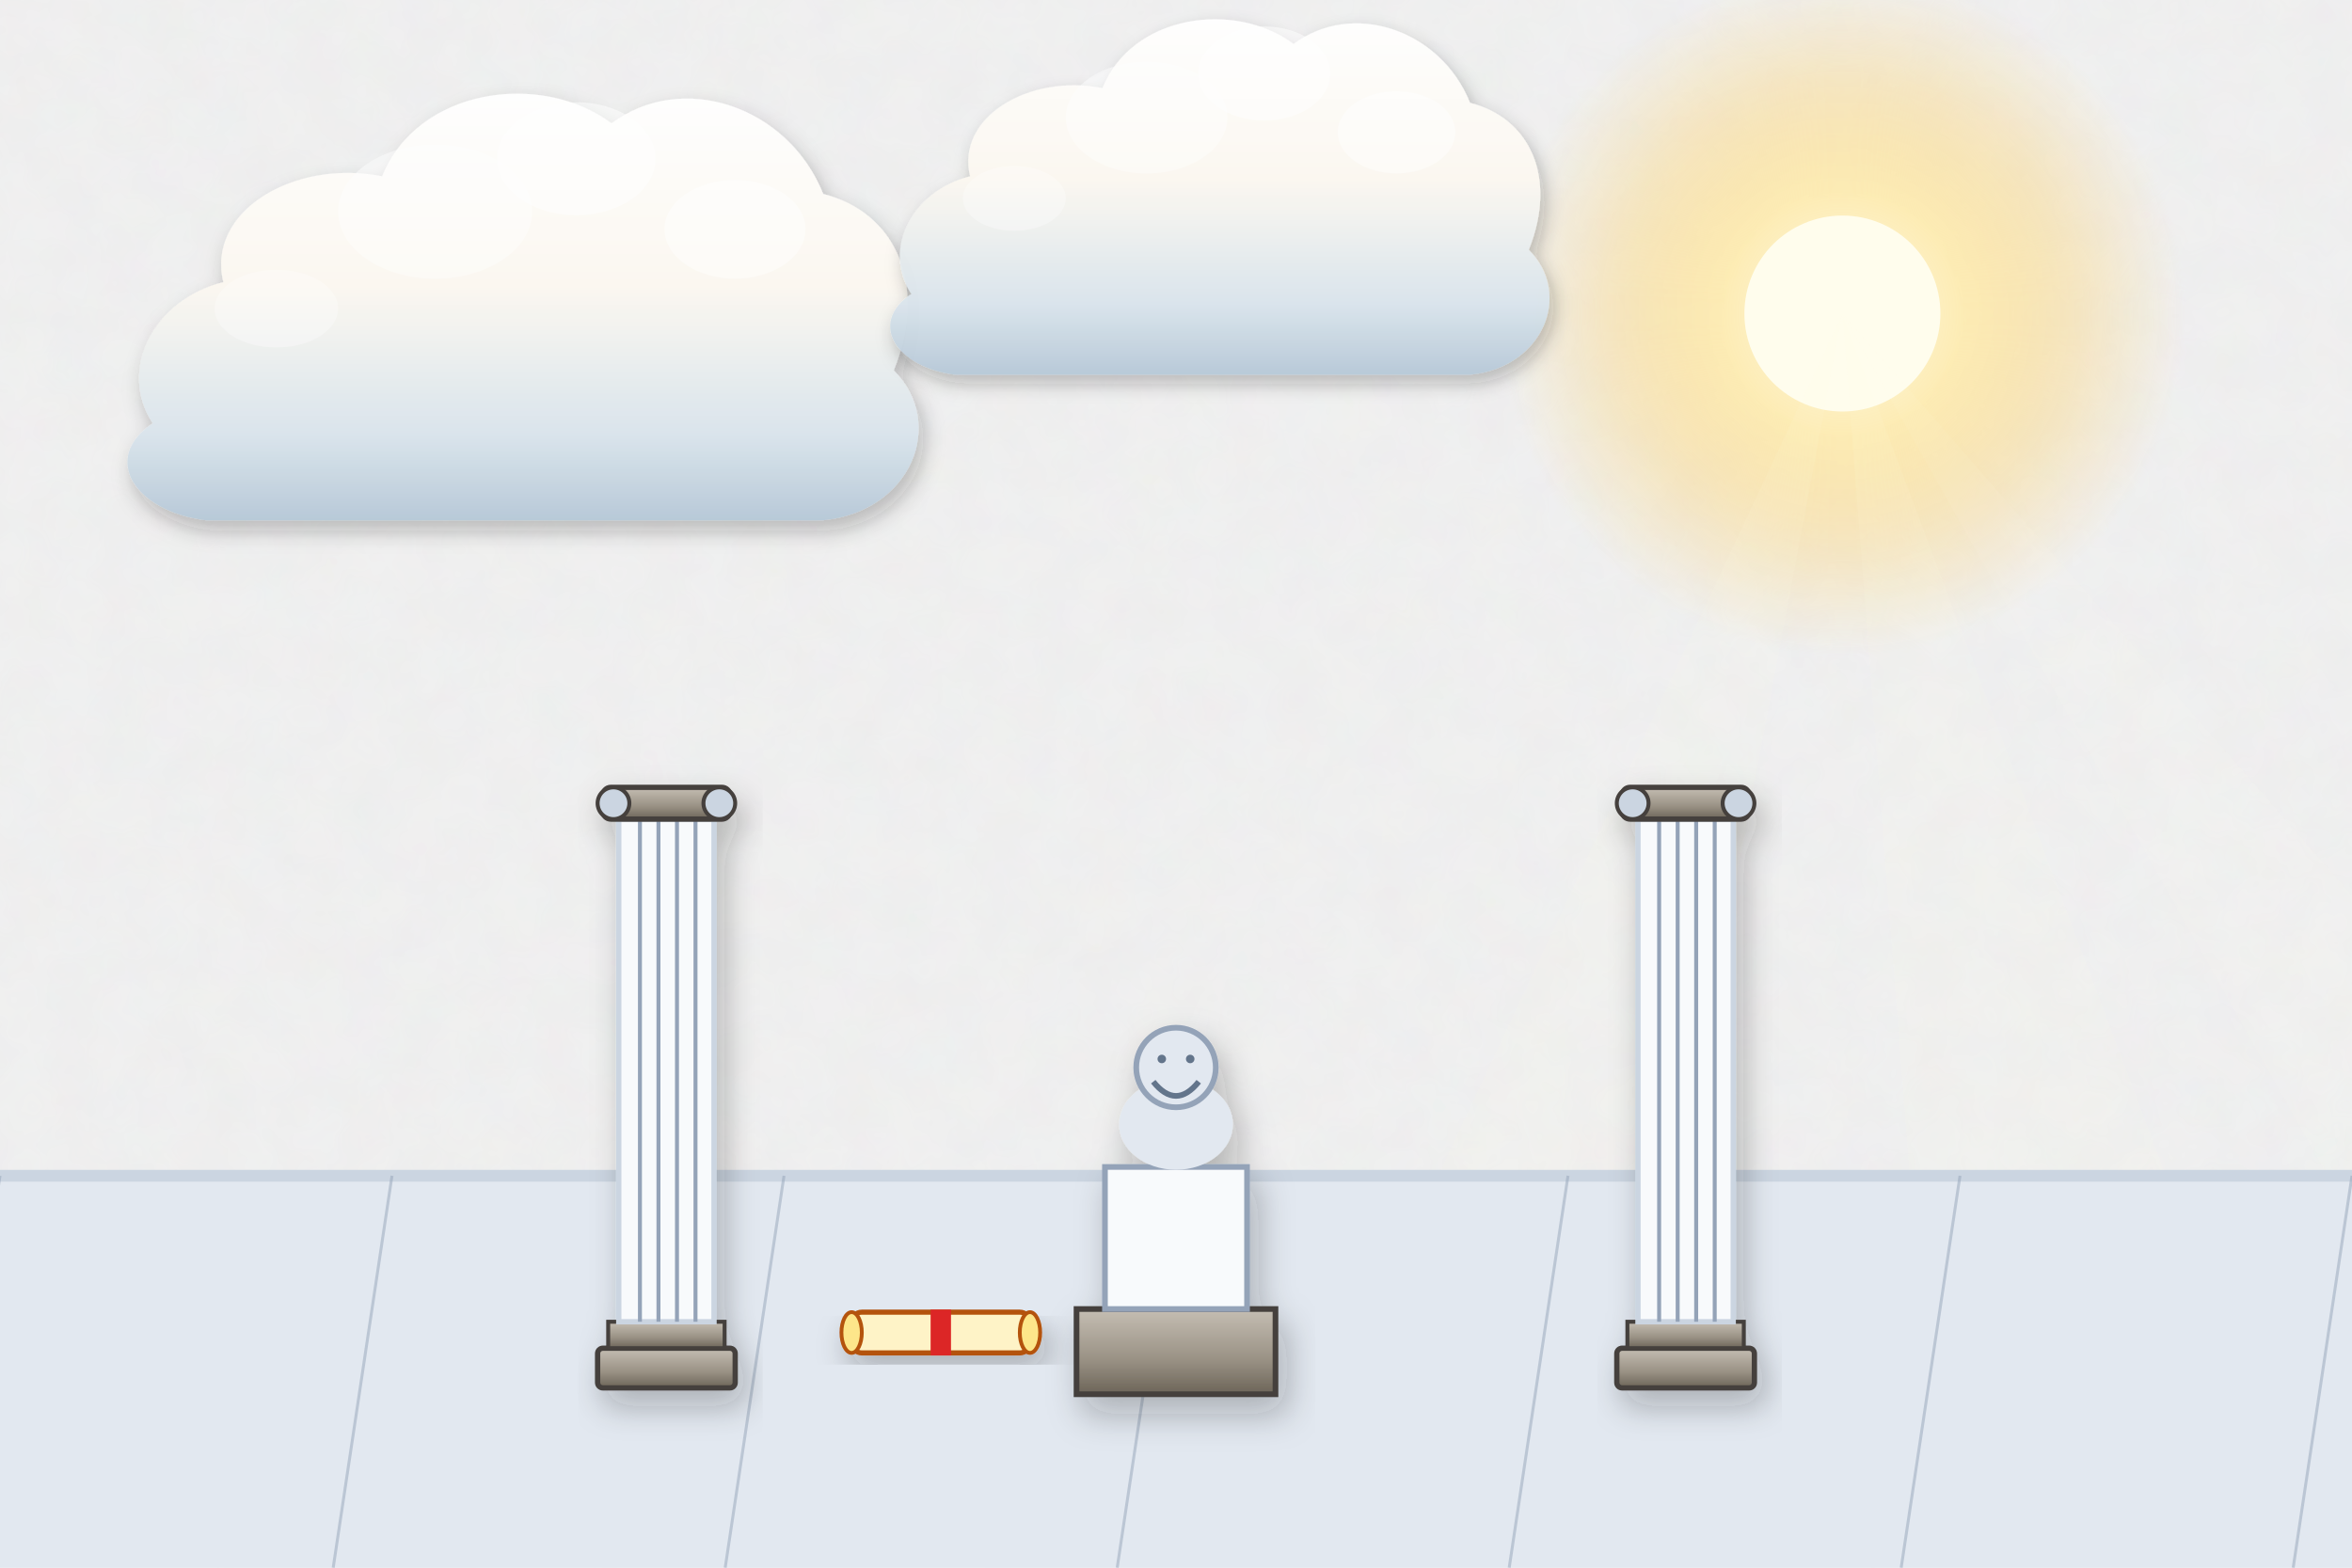
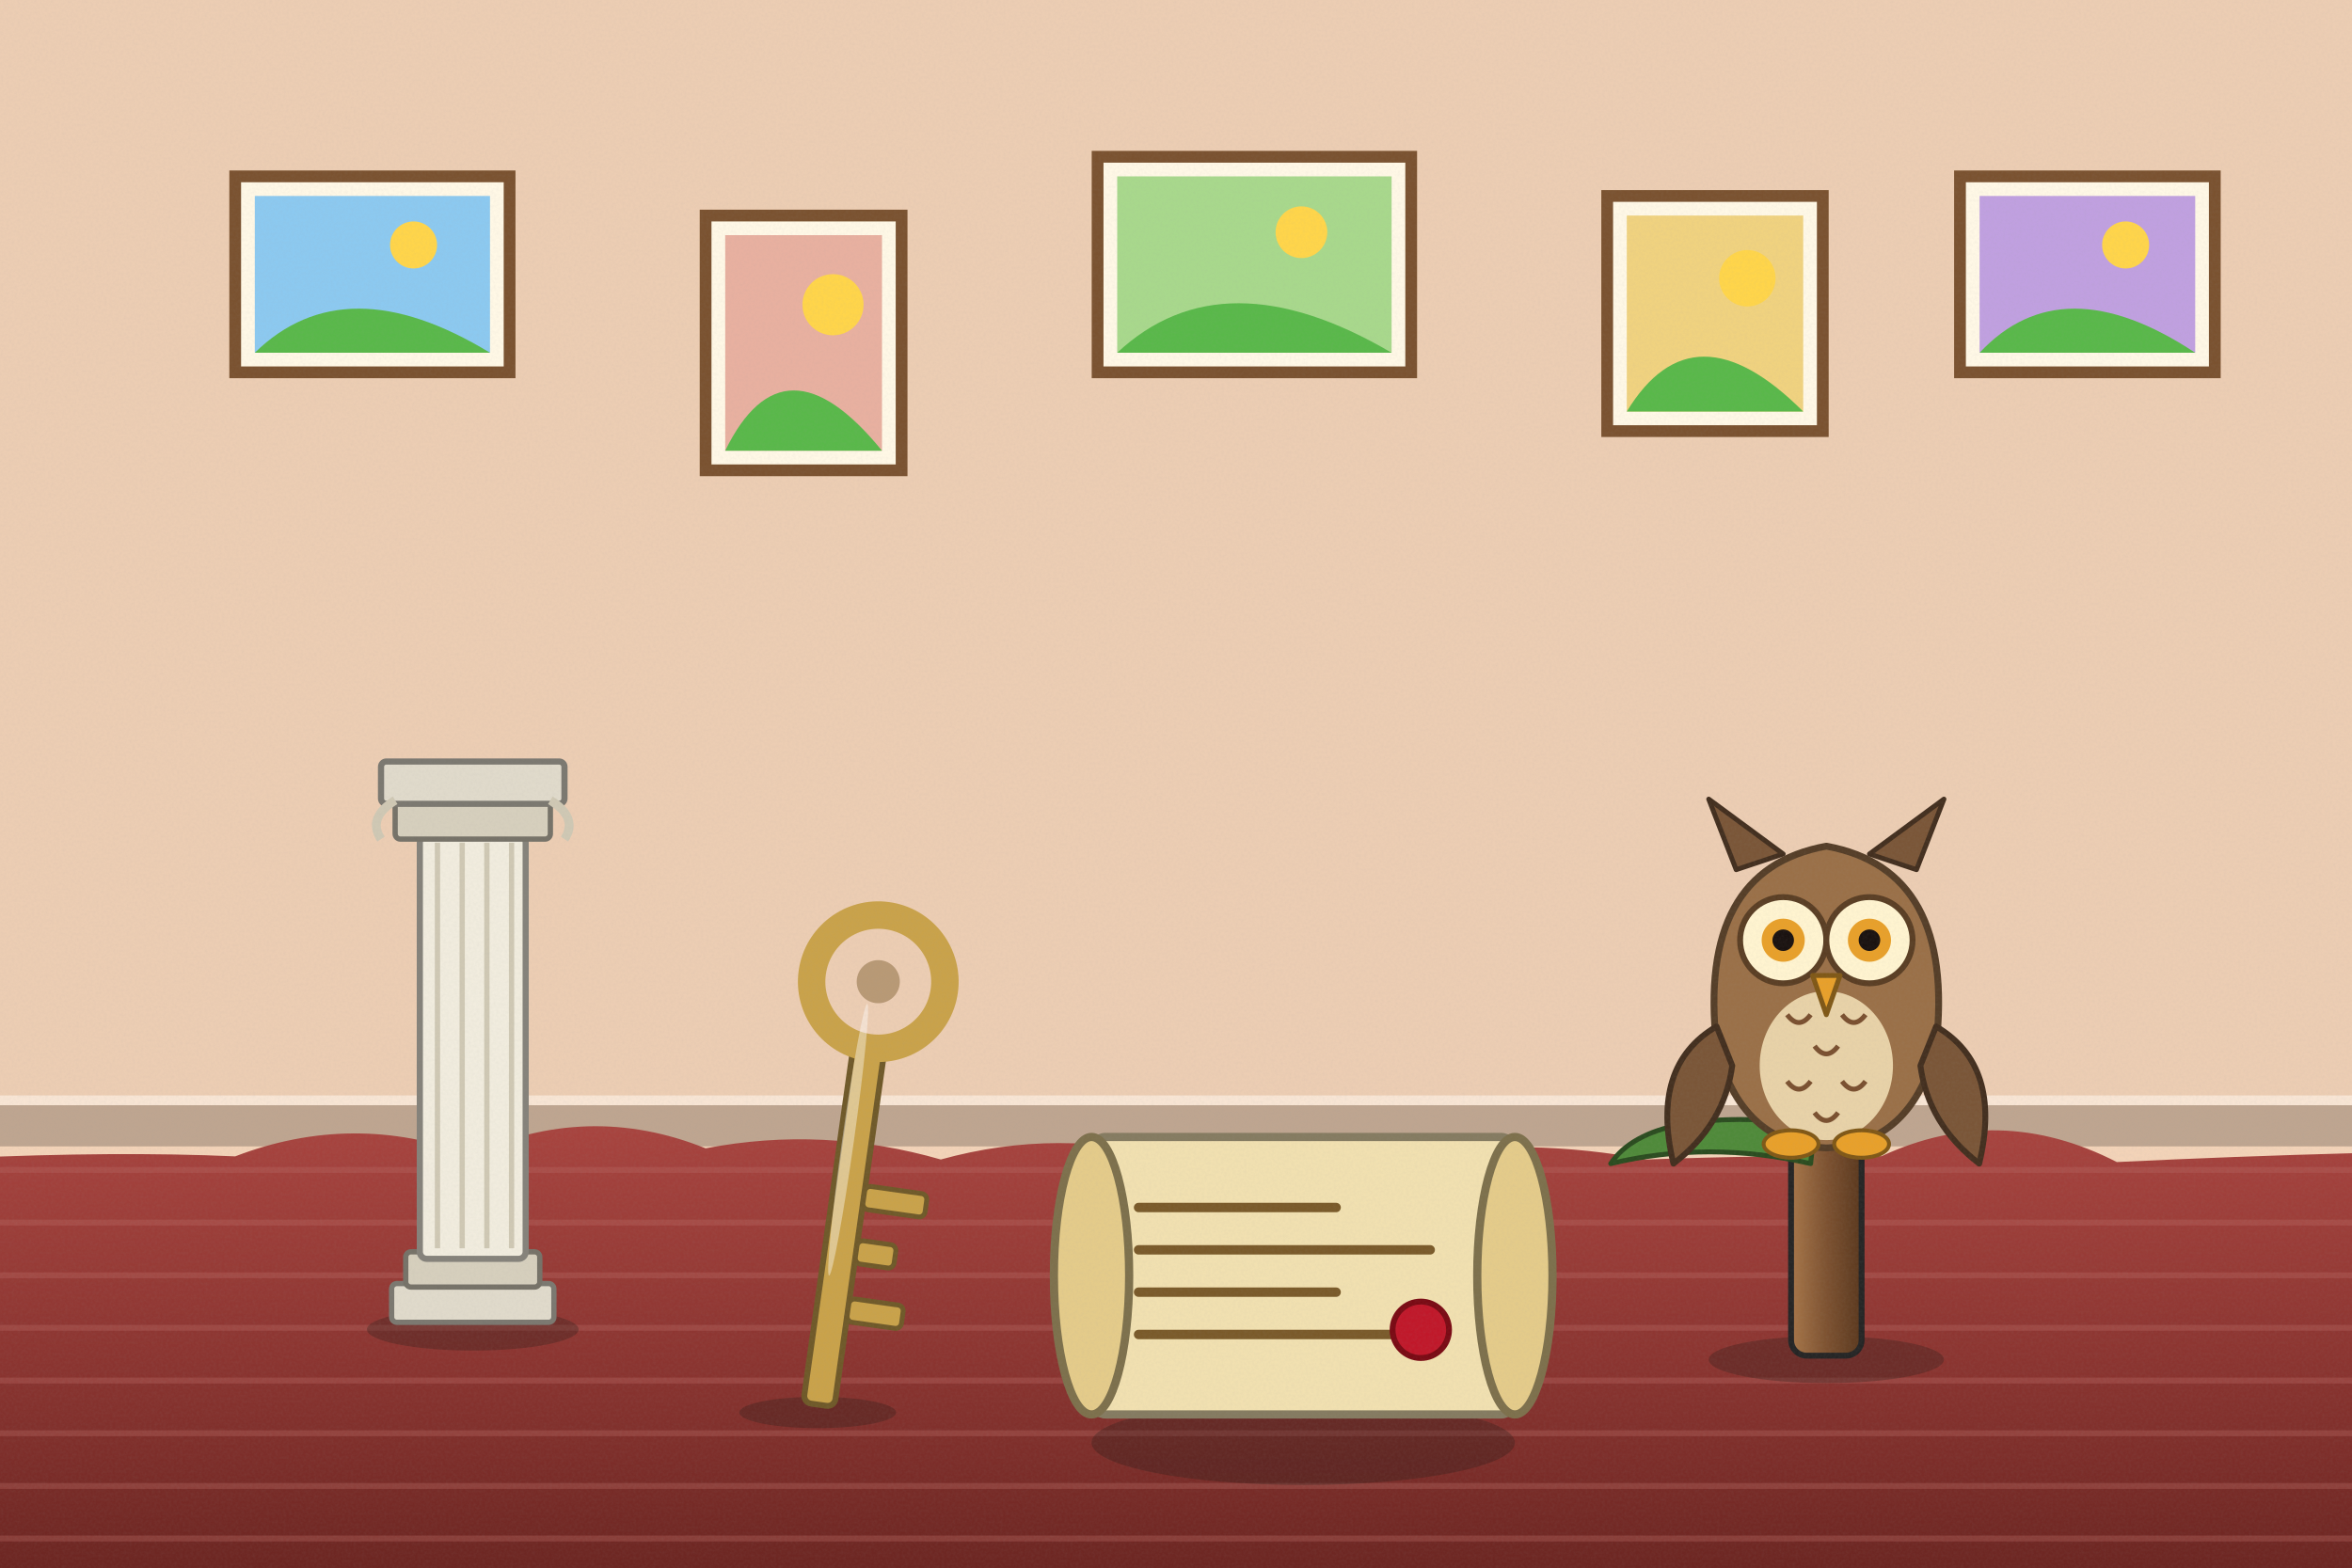
<svg xmlns="http://www.w3.org/2000/svg" viewBox="0 0 1200 800" width="1200" height="800">
  <defs>
-     <filter id="ghibliPaper" x="0%" y="0%" width="100%" height="100%">
-       <feTurbulence type="fractalNoise" baseFrequency="0.04" numOctaves="3" result="noise" seed="42" />
-       <feColorMatrix type="matrix" values="1 0 0 0 0  0 1 0 0 0  0 0 1 0 0  0 0 0 0.035 0" in="noise" result="coloredNoise" />
-       <feComposite operator="in" in2="SourceGraphic" />
-     </filter>
-     <filter id="softGlow" x="-20%" y="-20%" width="140%" height="140%">
-       <feGaussianBlur stdDeviation="8" result="blur" />
-       <feComposite in="SourceGraphic" in2="blur" operator="over" />
-     </filter>
-     <filter id="dropShadow" x="-20%" y="-20%" width="140%" height="140%">
-       <feDropShadow dx="3" dy="6" stdDeviation="6" flood-color="#141e28" flood-opacity="0.28" />
-     </filter>
-     <linearGradient id="skyDay" x1="0" y1="0" x2="0" y2="1">
-       <stop offset="0%" stop-color="#236ca7" />
-       <stop offset="35%" stop-color="#5fa3d6" />
-       <stop offset="70%" stop-color="#b8e1f2" />
-       <stop offset="100%" stop-color="#fdf3dc" />
-     </linearGradient>
-     <linearGradient id="skySunset" x1="0" y1="0" x2="0" y2="1">
-       <stop offset="0%" stop-color="#31396b" />
-       <stop offset="35%" stop-color="#73507b" />
-       <stop offset="65%" stop-color="#cb6b5c" />
-       <stop offset="85%" stop-color="#f29e5a" />
-       <stop offset="100%" stop-color="#fedaa2" />
-     </linearGradient>
-     <linearGradient id="skyDusk" x1="0" y1="0" x2="0" y2="1">
-       <stop offset="0%" stop-color="#121832" />
-       <stop offset="40%" stop-color="#262f56" />
-       <stop offset="70%" stop-color="#4e3d64" />
-       <stop offset="90%" stop-color="#915264" />
-       <stop offset="100%" stop-color="#d6846c" />
-     </linearGradient>
-     <linearGradient id="cloudBodyDay" x1="0" y1="0" x2="0" y2="1">
-       <stop offset="0%" stop-color="#ffffff" />
-       <stop offset="45%" stop-color="#fcf8f0" />
-       <stop offset="80%" stop-color="#d9e4ec" />
-       <stop offset="100%" stop-color="#b6c8d7" />
-     </linearGradient>
-     <linearGradient id="cloudBodySunset" x1="0" y1="0" x2="0" y2="1">
-       <stop offset="0%" stop-color="#fff5e6" />
-       <stop offset="40%" stop-color="#fbd0a5" />
-       <stop offset="75%" stop-color="#cf8ca0" />
-       <stop offset="100%" stop-color="#7e607c" />
-     </linearGradient>
-     <radialGradient id="sunGlowDay" cx="50%" cy="50%" r="50%">
-       <stop offset="0%" stop-color="#fffced" stop-opacity="1" />
-       <stop offset="35%" stop-color="#ffebaa" stop-opacity="0.85" />
-       <stop offset="70%" stop-color="#ffd573" stop-opacity="0.35" />
-       <stop offset="100%" stop-color="#ffd573" stop-opacity="0" />
-     </radialGradient>
-     <radialGradient id="sunGlowSunset" cx="50%" cy="50%" r="50%">
-       <stop offset="0%" stop-color="#fff8db" stop-opacity="1" />
-       <stop offset="30%" stop-color="#ffb753" stop-opacity="0.9" />
-       <stop offset="65%" stop-color="#f46e45" stop-opacity="0.4" />
-       <stop offset="100%" stop-color="#e04a43" stop-opacity="0" />
-     </radialGradient>
-     <linearGradient id="hillDistant" x1="0" y1="0" x2="0" y2="1">
-       <stop offset="0%" stop-color="#6e94a8" />
-       <stop offset="100%" stop-color="#93b9c7" />
-     </linearGradient>
-     <linearGradient id="hillMid" x1="0" y1="0" x2="0" y2="1">
-       <stop offset="0%" stop-color="#4a7c4f" />
-       <stop offset="50%" stop-color="#3c6a40" />
-       <stop offset="100%" stop-color="#2d5231" />
-     </linearGradient>
-     <linearGradient id="hillNear" x1="0" y1="0" x2="0" y2="1">
-       <stop offset="0%" stop-color="#699e4c" />
-       <stop offset="60%" stop-color="#4c7e33" />
-       <stop offset="100%" stop-color="#2f5720" />
-     </linearGradient>
-     <linearGradient id="woodTone" x1="0" y1="0" x2="0" y2="1">
-       <stop offset="0%" stop-color="#9c6d48" />
-       <stop offset="50%" stop-color="#784f30" />
-       <stop offset="100%" stop-color="#55341c" />
-     </linearGradient>
-     <linearGradient id="brassTone" x1="0" y1="0" x2="1" y2="1">
-       <stop offset="0%" stop-color="#ffe699" />
-       <stop offset="35%" stop-color="#d9a536" />
-       <stop offset="70%" stop-color="#996c14" />
-       <stop offset="100%" stop-color="#5e4007" />
+     <linearGradient id="woodTone" x1="0" y1="0" x2="1" y2="0">
+       <stop offset="0" stop-color="#a77649" />
+       <stop offset=".5" stop-color="#7d5231" />
+       <stop offset="1" stop-color="#5a381e" />
    </linearGradient>
    <linearGradient id="stoneTone" x1="0" y1="0" x2="0" y2="1">
-       <stop offset="0%" stop-color="#c5beb3" />
-       <stop offset="60%" stop-color="#999184" />
-       <stop offset="100%" stop-color="#6c6458" />
+       <stop offset="0" stop-color="#c5beb3" />
+       <stop offset="1" stop-color="#7c7468" />
    </linearGradient>
-     <linearGradient id="waterTone" x1="0" y1="0" x2="0" y2="1">
-       <stop offset="0%" stop-color="#47a5be" />
-       <stop offset="50%" stop-color="#2a7796" />
-       <stop offset="100%" stop-color="#144d6a" />
+     <filter id="softShadow" x="-20%" y="-20%" width="140%" height="140%">
+       <feDropShadow dx="2" dy="5" stdDeviation="4" flood-color="#1b1a14" flood-opacity=".25" />
+     </filter>
+     <filter id="grain" x="0" y="0" width="100%" height="100%">
+       <feTurbulence type="fractalNoise" baseFrequency=".7" numOctaves="2" seed="11" />
+       <feColorMatrix type="matrix" values="0 0 0 0 .34  0 0 0 0 .34  0 0 0 0 .32  0 0 0 .22 -.07" />
+     </filter>
+     <linearGradient id="gndG" x1="0" y1="0" x2="0" y2="1">
+       <stop offset="0" stop-color="#a8443f" />
+       <stop offset=".5" stop-color="#8a3430" />
+       <stop offset="1" stop-color="#66231f" />
    </linearGradient>
  </defs>
-   <rect width="1200" height="800" fill="url(#skyDay)" filter="url(#ghibliPaper)" />
+   <rect width="1200" height="800" fill="#f3d3b8" />
+   <rect x="0" y="0" width="1200" height="585" fill="#e0c2a9" opacity=".35" />
+   <rect x="0" y="563" width="1200" height="22" fill="#bea590" />
+   <rect x="0" y="559" width="1200" height="5" fill="#f8e5d4" />
  <g>
-     <circle cx="940" cy="160" r="175" fill="url(#sunGlowDay)" />
-     <circle cx="940" cy="160" r="50" fill="#fffded" />
-     <polygon points="940,160 640,800 820,800" fill="#fffbe6" opacity="0.08" />
-     <polygon points="940,160 990,800 1180,800" fill="#fffbe6" opacity="0.08" />
-     <polygon points="940,160 1300,800 1500,800" fill="#fffbe6" opacity="0.06" />
+     <rect x="120" y="90" width="140" height="100" fill="#fff8e6" stroke="#7a5230" stroke-width="6" />
+     <rect x="130" y="100" width="120" height="80" fill="#8cc9f0" />
+     <circle cx="211" cy="125" r="12" fill="#ffd54a" />
+     <path d="M130,180 Q176,135 250,180 Z" fill="#59b84a" />
+     <rect x="360" y="110" width="100" height="130" fill="#fff8e6" stroke="#7a5230" stroke-width="6" />
+     <rect x="370" y="120" width="80" height="110" fill="#e8b0a0" />
+     <circle cx="425" cy="155.5" r="15.6" fill="#ffd54a" />
+     <path d="M370,230 Q400,168.5 450,230 Z" fill="#59b84a" />
+     <rect x="560" y="80" width="160" height="110" fill="#fff8e6" stroke="#7a5230" stroke-width="6" />
+     <rect x="570" y="90" width="140" height="90" fill="#a8d88c" />
+     <circle cx="664" cy="118.5" r="13.2" fill="#ffd54a" />
+     <path d="M570,180 Q624,129.5 710,180 Z" fill="#59b84a" />
+     <rect x="820" y="100" width="110" height="120" fill="#fff8e6" stroke="#7a5230" stroke-width="6" />
+     <rect x="830" y="110" width="90" height="100" fill="#f0d27f" />
+     <circle cx="891.5" cy="142" r="14.4" fill="#ffd54a" />
+     <path d="M830,210 Q864,154 920,210 Z" fill="#59b84a" />
+     <rect x="1000" y="90" width="130" height="100" fill="#fff8e6" stroke="#7a5230" stroke-width="6" />
+     <rect x="1010" y="100" width="110" height="80" fill="#c0a0e0" />
+     <circle cx="1084.5" cy="125" r="12" fill="#ffd54a" />
+     <path d="M1010,180 Q1052,135 1120,180 Z" fill="#59b84a" />
  </g>
-   <g transform="translate(240, 180) scale(0.9)" opacity="0.95">
-     <path d="M-180,40        C-200,10 -180,-30 -140,-40        C-150,-80 -100,-110 -50,-100        C-30,-150 40,-160 80,-130        C120,-160 180,-140 200,-90        C240,-80 260,-40 240,10        C270,40 250,90 200,95        L-150,95        C-190,90 -210,60 -180,40 Z" fill="url(#cloudBodyDay)" filter="url(#dropShadow)" />
-     <ellipse cx="60" cy="-110" rx="45" ry="32" fill="#ffffff" opacity="0.55" />
-     <ellipse cx="-20" cy="-80" rx="55" ry="38" fill="#ffffff" opacity="0.45" />
-     <ellipse cx="150" cy="-70" rx="40" ry="28" fill="#ffffff" opacity="0.5" />
-     <ellipse cx="-110" cy="-25" rx="35" ry="22" fill="#ffffff" opacity="0.35" />
+   <g>
+     <path d="M-20,591 Q60,587.4 120,590.1 Q180,567.1 240,589.3 Q300,561.9 360,586 Q420,574.5 480,591.7 Q540,575.1 600,591.4 Q660,587.4 720,589.3 Q780,580.4 840,591.7 Q900,589.5 960,590 Q1020,562.2 1080,593 Q1140,590.1 1200,588.5 Q1260,580.8 1320,587.7 L1240,820 L-20,820 Z" fill="url(#gndG)" />
+     <line x1="-10" y1="597" x2="1210" y2="597" stroke="#b86662" stroke-width="3" opacity=".35" />
+     <line x1="-10" y1="623.9" x2="1210" y2="623.9" stroke="#b86662" stroke-width="3" opacity=".35" />
+     <line x1="-10" y1="650.8" x2="1210" y2="650.8" stroke="#b86662" stroke-width="3" opacity=".35" />
+     <line x1="-10" y1="677.6" x2="1210" y2="677.6" stroke="#b86662" stroke-width="3" opacity=".35" />
+     <line x1="-10" y1="704.5" x2="1210" y2="704.5" stroke="#b86662" stroke-width="3" opacity=".35" />
+     <line x1="-10" y1="731.4" x2="1210" y2="731.4" stroke="#b86662" stroke-width="3" opacity=".35" />
+     <line x1="-10" y1="758.3" x2="1210" y2="758.3" stroke="#b86662" stroke-width="3" opacity=".35" />
+     <line x1="-10" y1="785.1" x2="1210" y2="785.1" stroke="#b86662" stroke-width="3" opacity=".35" />
  </g>
-   <g transform="translate(600, 120) scale(0.75)" opacity="0.95">
-     <path d="M-180,40        C-200,10 -180,-30 -140,-40        C-150,-80 -100,-110 -50,-100        C-30,-150 40,-160 80,-130        C120,-160 180,-140 200,-90        C240,-80 260,-40 240,10        C270,40 250,90 200,95        L-150,95        C-190,90 -210,60 -180,40 Z" fill="url(#cloudBodyDay)" filter="url(#dropShadow)" />
-     <ellipse cx="60" cy="-110" rx="45" ry="32" fill="#ffffff" opacity="0.55" />
-     <ellipse cx="-20" cy="-80" rx="55" ry="38" fill="#ffffff" opacity="0.45" />
-     <ellipse cx="150" cy="-70" rx="40" ry="28" fill="#ffffff" opacity="0.5" />
-     <ellipse cx="-110" cy="-25" rx="35" ry="22" fill="#ffffff" opacity="0.35" />
+   <g transform="translate(241.2,678.4) scale(0.9)">
+     <ellipse cx="0" cy="0" rx="60" ry="12" fill="#1b1a14" opacity="0.28" />
+     <rect x="-46" y="-26" width="92" height="22" rx="3" fill="#e0dacb" stroke="#7b7870" stroke-width="3" />
+     <rect x="-38" y="-44" width="76" height="20" rx="3" fill="#d6cfbd" stroke="#767268" stroke-width="3" />
+     <rect x="-30" y="-280" width="60" height="240" rx="4" fill="#f1ecde" stroke="#85827a" stroke-width="3.5" />
+     <line x1="-20" y1="-276" x2="-20" y2="-46" stroke="#cfc8b4" stroke-width="3" />
+     <line x1="-6" y1="-276" x2="-6" y2="-46" stroke="#cfc8b4" stroke-width="3" />
+     <line x1="8" y1="-276" x2="8" y2="-46" stroke="#cfc8b4" stroke-width="3" />
+     <line x1="22" y1="-276" x2="22" y2="-46" stroke="#cfc8b4" stroke-width="3" />
+     <rect x="-44" y="-300" width="88" height="22" rx="3" fill="#d6cfbd" stroke="#767268" stroke-width="3" />
+     <rect x="-52" y="-322" width="104" height="24" rx="3" fill="#e0dacb" stroke="#7b7870" stroke-width="3.5" />
+     <path d="M-44,-300 Q-60,-290 -52,-278 M44,-300 Q60,-290 52,-278" stroke="#cfc8b4" stroke-width="5" fill="none" />
  </g>
-   <polygon points="-50,600 1250,600 1250,800 -50,800" fill="#e2e8f0" />
-   <line x1="-50" y1="600" x2="1250" y2="600" stroke="#cbd5e1" stroke-width="6" />
-   <line x1="0" y1="600" x2="-30" y2="800" stroke="#94a3b8" stroke-width="1.5" opacity="0.5" />
-   <line x1="200" y1="600" x2="170" y2="800" stroke="#94a3b8" stroke-width="1.5" opacity="0.5" />
-   <line x1="400" y1="600" x2="370" y2="800" stroke="#94a3b8" stroke-width="1.5" opacity="0.5" />
-   <line x1="600" y1="600" x2="570" y2="800" stroke="#94a3b8" stroke-width="1.5" opacity="0.5" />
-   <line x1="800" y1="600" x2="770" y2="800" stroke="#94a3b8" stroke-width="1.5" opacity="0.5" />
-   <line x1="1000" y1="600" x2="970" y2="800" stroke="#94a3b8" stroke-width="1.5" opacity="0.5" />
-   <line x1="1200" y1="600" x2="1170" y2="800" stroke="#94a3b8" stroke-width="1.5" opacity="0.5" />
-   <g transform="translate(340, 580) scale(1.35)" filter="url(#dropShadow)">
-     <rect x="-26" y="80" width="52" height="15" rx="2" fill="url(#stoneTone)" stroke="#44403c" stroke-width="2" />
-     <rect x="-22" y="70" width="44" height="10" fill="url(#stoneTone)" stroke="#44403c" stroke-width="1.5" />
-     <rect x="-18" y="-120" width="36" height="190" fill="#f8fafc" stroke="#cbd5e1" stroke-width="2" />
-     <line x1="-10" y1="-120" x2="-10" y2="70" stroke="#94a3b8" stroke-width="1.5" />
-     <line x1="-3" y1="-120" x2="-3" y2="70" stroke="#94a3b8" stroke-width="1.5" />
-     <line x1="4" y1="-120" x2="4" y2="70" stroke="#94a3b8" stroke-width="1.5" />
-     <line x1="11" y1="-120" x2="11" y2="70" stroke="#94a3b8" stroke-width="1.5" />
-     <rect x="-24" y="-132" width="48" height="12" rx="3" fill="url(#stoneTone)" stroke="#44403c" stroke-width="2" />
-     <circle cx="-20" cy="-126" r="6" fill="#cbd5e1" stroke="#44403c" stroke-width="1.5" />
-     <circle cx="20" cy="-126" r="6" fill="#cbd5e1" stroke="#44403c" stroke-width="1.5" />
+   <g transform="translate(931.8,693.8) scale(1)">
+     <ellipse cx="0" cy="0" rx="60" ry="12" fill="#1b1a14" opacity="0.28" />
+     <rect x="-18" y="-120" width="36" height="118" rx="8" fill="url(#woodTone)" stroke="#252525" stroke-width="3" />
+     <ellipse cx="0" cy="-120" rx="30" ry="9" fill="#a67848" stroke="#5b4228" stroke-width="2.5" />
+     <path d="M-6,-120 Q-90,-130 -110,-100 Q-60,-112 -8,-100 Z" fill="#4f8a3a" stroke="#2b4c20" stroke-width="2.5" stroke-linejoin="round" stroke-linecap="round" />
+     <path d="M-56,-160 Q-66,-250 0,-262 Q66,-250 56,-160 Q44,-110 0,-108 Q-44,-110 -56,-160 Z" fill="#9a7048" stroke="#553e28" stroke-width="3.5" stroke-linejoin="round" stroke-linecap="round" />
+     <ellipse cx="0" cy="-150" rx="34" ry="38" fill="#e8d2a8" stroke="#80745c" stroke-width="0" />
+     <path d="M-20,-176 q6,8 12,0" stroke="#7a5030" stroke-width="2.5" fill="none" />
+     <path d="M-6,-160 q6,8 12,0" stroke="#7a5030" stroke-width="2.5" fill="none" />
+     <path d="M8,-176 q6,8 12,0" stroke="#7a5030" stroke-width="2.5" fill="none" />
+     <path d="M-20,-142 q6,8 12,0" stroke="#7a5030" stroke-width="2.5" fill="none" />
+     <path d="M8,-142 q6,8 12,0" stroke="#7a5030" stroke-width="2.5" fill="none" />
+     <path d="M-6,-126 q6,8 12,0" stroke="#7a5030" stroke-width="2.5" fill="none" />
+     <path d="M-56,-170 Q-90,-150 -78,-100 Q-52,-120 -48,-150 Z" fill="#7a5638" stroke="#432f1f" stroke-width="3" stroke-linejoin="round" stroke-linecap="round" />
+     <path d="M56,-170 Q90,-150 78,-100 Q52,-120 48,-150 Z" fill="#7a5638" stroke="#432f1f" stroke-width="3" stroke-linejoin="round" stroke-linecap="round" />
+     <path d="M-46,-250 L-60,-286 L-22,-258 Z" fill="#7a5638" stroke="#432f1f" stroke-width="2.5" stroke-linejoin="round" stroke-linecap="round" />
+     <path d="M46,-250 L60,-286 L22,-258 Z" fill="#7a5638" stroke="#432f1f" stroke-width="2.5" stroke-linejoin="round" stroke-linecap="round" />
+     <circle cx="-22" cy="-214" r="22" fill="#fff4d0" stroke="#5a3e24" stroke-width="3" />
+     <circle cx="22" cy="-214" r="22" fill="#fff4d0" stroke="#5a3e24" stroke-width="3" />
+     <circle cx="-22" cy="-214" r="11" fill="#e8a02a" />
+     <circle cx="22" cy="-214" r="11" fill="#e8a02a" />
+     <circle cx="-22" cy="-214" r="5.5" fill="#1a1210" />
+     <circle cx="22" cy="-214" r="5.5" fill="#1a1210" />
+     <path d="M-7,-196 L7,-196 L0,-176 Z" fill="#e8a02a" stroke="#805817" stroke-width="2.5" stroke-linejoin="round" stroke-linecap="round" />
+     <ellipse cx="-18" cy="-110" rx="14" ry="7" fill="#e8a02a" stroke="#805817" stroke-width="2" />
+     <ellipse cx="18" cy="-110" rx="14" ry="7" fill="#e8a02a" stroke="#805817" stroke-width="2" />
  </g>
-   <g transform="translate(860, 580) scale(1.35)" filter="url(#dropShadow)">
-     <rect x="-26" y="80" width="52" height="15" rx="2" fill="url(#stoneTone)" stroke="#44403c" stroke-width="2" />
-     <rect x="-22" y="70" width="44" height="10" fill="url(#stoneTone)" stroke="#44403c" stroke-width="1.5" />
-     <rect x="-18" y="-120" width="36" height="190" fill="#f8fafc" stroke="#cbd5e1" stroke-width="2" />
-     <line x1="-10" y1="-120" x2="-10" y2="70" stroke="#94a3b8" stroke-width="1.5" />
-     <line x1="-3" y1="-120" x2="-3" y2="70" stroke="#94a3b8" stroke-width="1.5" />
-     <line x1="4" y1="-120" x2="4" y2="70" stroke="#94a3b8" stroke-width="1.5" />
-     <line x1="11" y1="-120" x2="11" y2="70" stroke="#94a3b8" stroke-width="1.5" />
-     <rect x="-24" y="-132" width="48" height="12" rx="3" fill="url(#stoneTone)" stroke="#44403c" stroke-width="2" />
-     <circle cx="-20" cy="-126" r="6" fill="#cbd5e1" stroke="#44403c" stroke-width="1.5" />
-     <circle cx="20" cy="-126" r="6" fill="#cbd5e1" stroke="#44403c" stroke-width="1.5" />
+   <g transform="translate(417.2,720.8) scale(1)">
+     <ellipse cx="0" cy="0" rx="40" ry="8" fill="#1b1a14" opacity="0.28" />
+     <g transform="rotate(8)">
+       <rect x="-8" y="-190" width="16" height="186" rx="4" fill="#c9a24a" stroke="#6f5929" stroke-width="3" />
+       <circle cx="0" cy="-222" r="34" fill="none" stroke="#c9a24a" stroke-width="14" />
+       <circle cx="0" cy="-222" r="11" fill="#6a4a1a" opacity=".4" />
+       <rect x="8" y="-60" width="28" height="12" rx="3" fill="#c9a24a" stroke="#6f5929" stroke-width="2.5" />
+       <rect x="8" y="-90" width="20" height="12" rx="3" fill="#c9a24a" stroke="#6f5929" stroke-width="2.5" />
+       <rect x="8" y="-118" width="32" height="12" rx="3" fill="#c9a24a" stroke="#6f5929" stroke-width="2.5" />
+       <ellipse cx="-4" cy="-140" rx="3" ry="70" fill="#ffffff" opacity="0.4" />
+     </g>
  </g>
-   <g transform="translate(600, 610) scale(1.45)" filter="url(#dropShadow)">
-     <rect x="-35" y="40" width="70" height="30" fill="url(#stoneTone)" stroke="#44403c" stroke-width="2" />
-     <rect x="-25" y="-10" width="50" height="50" fill="#f8fafc" stroke="#94a3b8" stroke-width="2" />
-     <ellipse cx="0" cy="-25" rx="20" ry="16" fill="#e2e8f0" />
-     <circle cx="0" cy="-45" r="14" fill="#e2e8f0" stroke="#94a3b8" stroke-width="2" />
-     <path d="M-8,-40 Q0,-30 8,-40" stroke="#64748b" stroke-width="2" fill="none" />
-     <circle cx="-5" cy="-48" r="1.5" fill="#64748b" />
-     <circle cx="5" cy="-48" r="1.5" fill="#64748b" />
+   <g transform="translate(664.9,736.2) scale(1.2)">
+     <ellipse cx="0" cy="0" rx="90" ry="18" fill="#1b1a14" opacity="0.28" />
+     <rect x="-90" y="-130" width="180" height="118" rx="6" fill="#f1e0b0" stroke="#857b61" stroke-width="3.5" />
+     <ellipse cx="-90" cy="-71" rx="16" ry="59" fill="#e4cb8a" stroke="#7d704c" stroke-width="3.5" />
+     <ellipse cx="90" cy="-71" rx="16" ry="59" fill="#e4cb8a" stroke="#7d704c" stroke-width="3.5" />
+     <line x1="-70" y1="-100" x2="14" y2="-100" stroke="#7a5a2a" stroke-width="4" stroke-linecap="round" />
+     <line x1="-70" y1="-82" x2="54" y2="-82" stroke="#7a5a2a" stroke-width="4" stroke-linecap="round" />
+     <line x1="-70" y1="-64" x2="14" y2="-64" stroke="#7a5a2a" stroke-width="4" stroke-linecap="round" />
+     <line x1="-70" y1="-46" x2="54" y2="-46" stroke="#7a5a2a" stroke-width="4" stroke-linecap="round" />
+     <circle cx="50" cy="-48" r="12" fill="#c0182a" stroke="#7a0a14" stroke-width="2.5" />
  </g>
-   <g transform="translate(480, 680) scale(1.3)" filter="url(#dropShadow)">
-     <rect x="-35" y="-8" width="70" height="16" rx="4" fill="#fef3c7" stroke="#b45309" stroke-width="2" />
-     <ellipse cx="-35" cy="0" rx="4" ry="8" fill="#fde68a" stroke="#b45309" stroke-width="1.5" />
-     <ellipse cx="35" cy="0" rx="4" ry="8" fill="#fde68a" stroke="#b45309" stroke-width="1.5" />
-     <rect x="-4" y="-9" width="8" height="18" fill="#dc2626" />
-   </g>
+   <rect x="-1" y="0" width="1202" height="800" filter="url(#grain)" opacity=".55" />
</svg>
